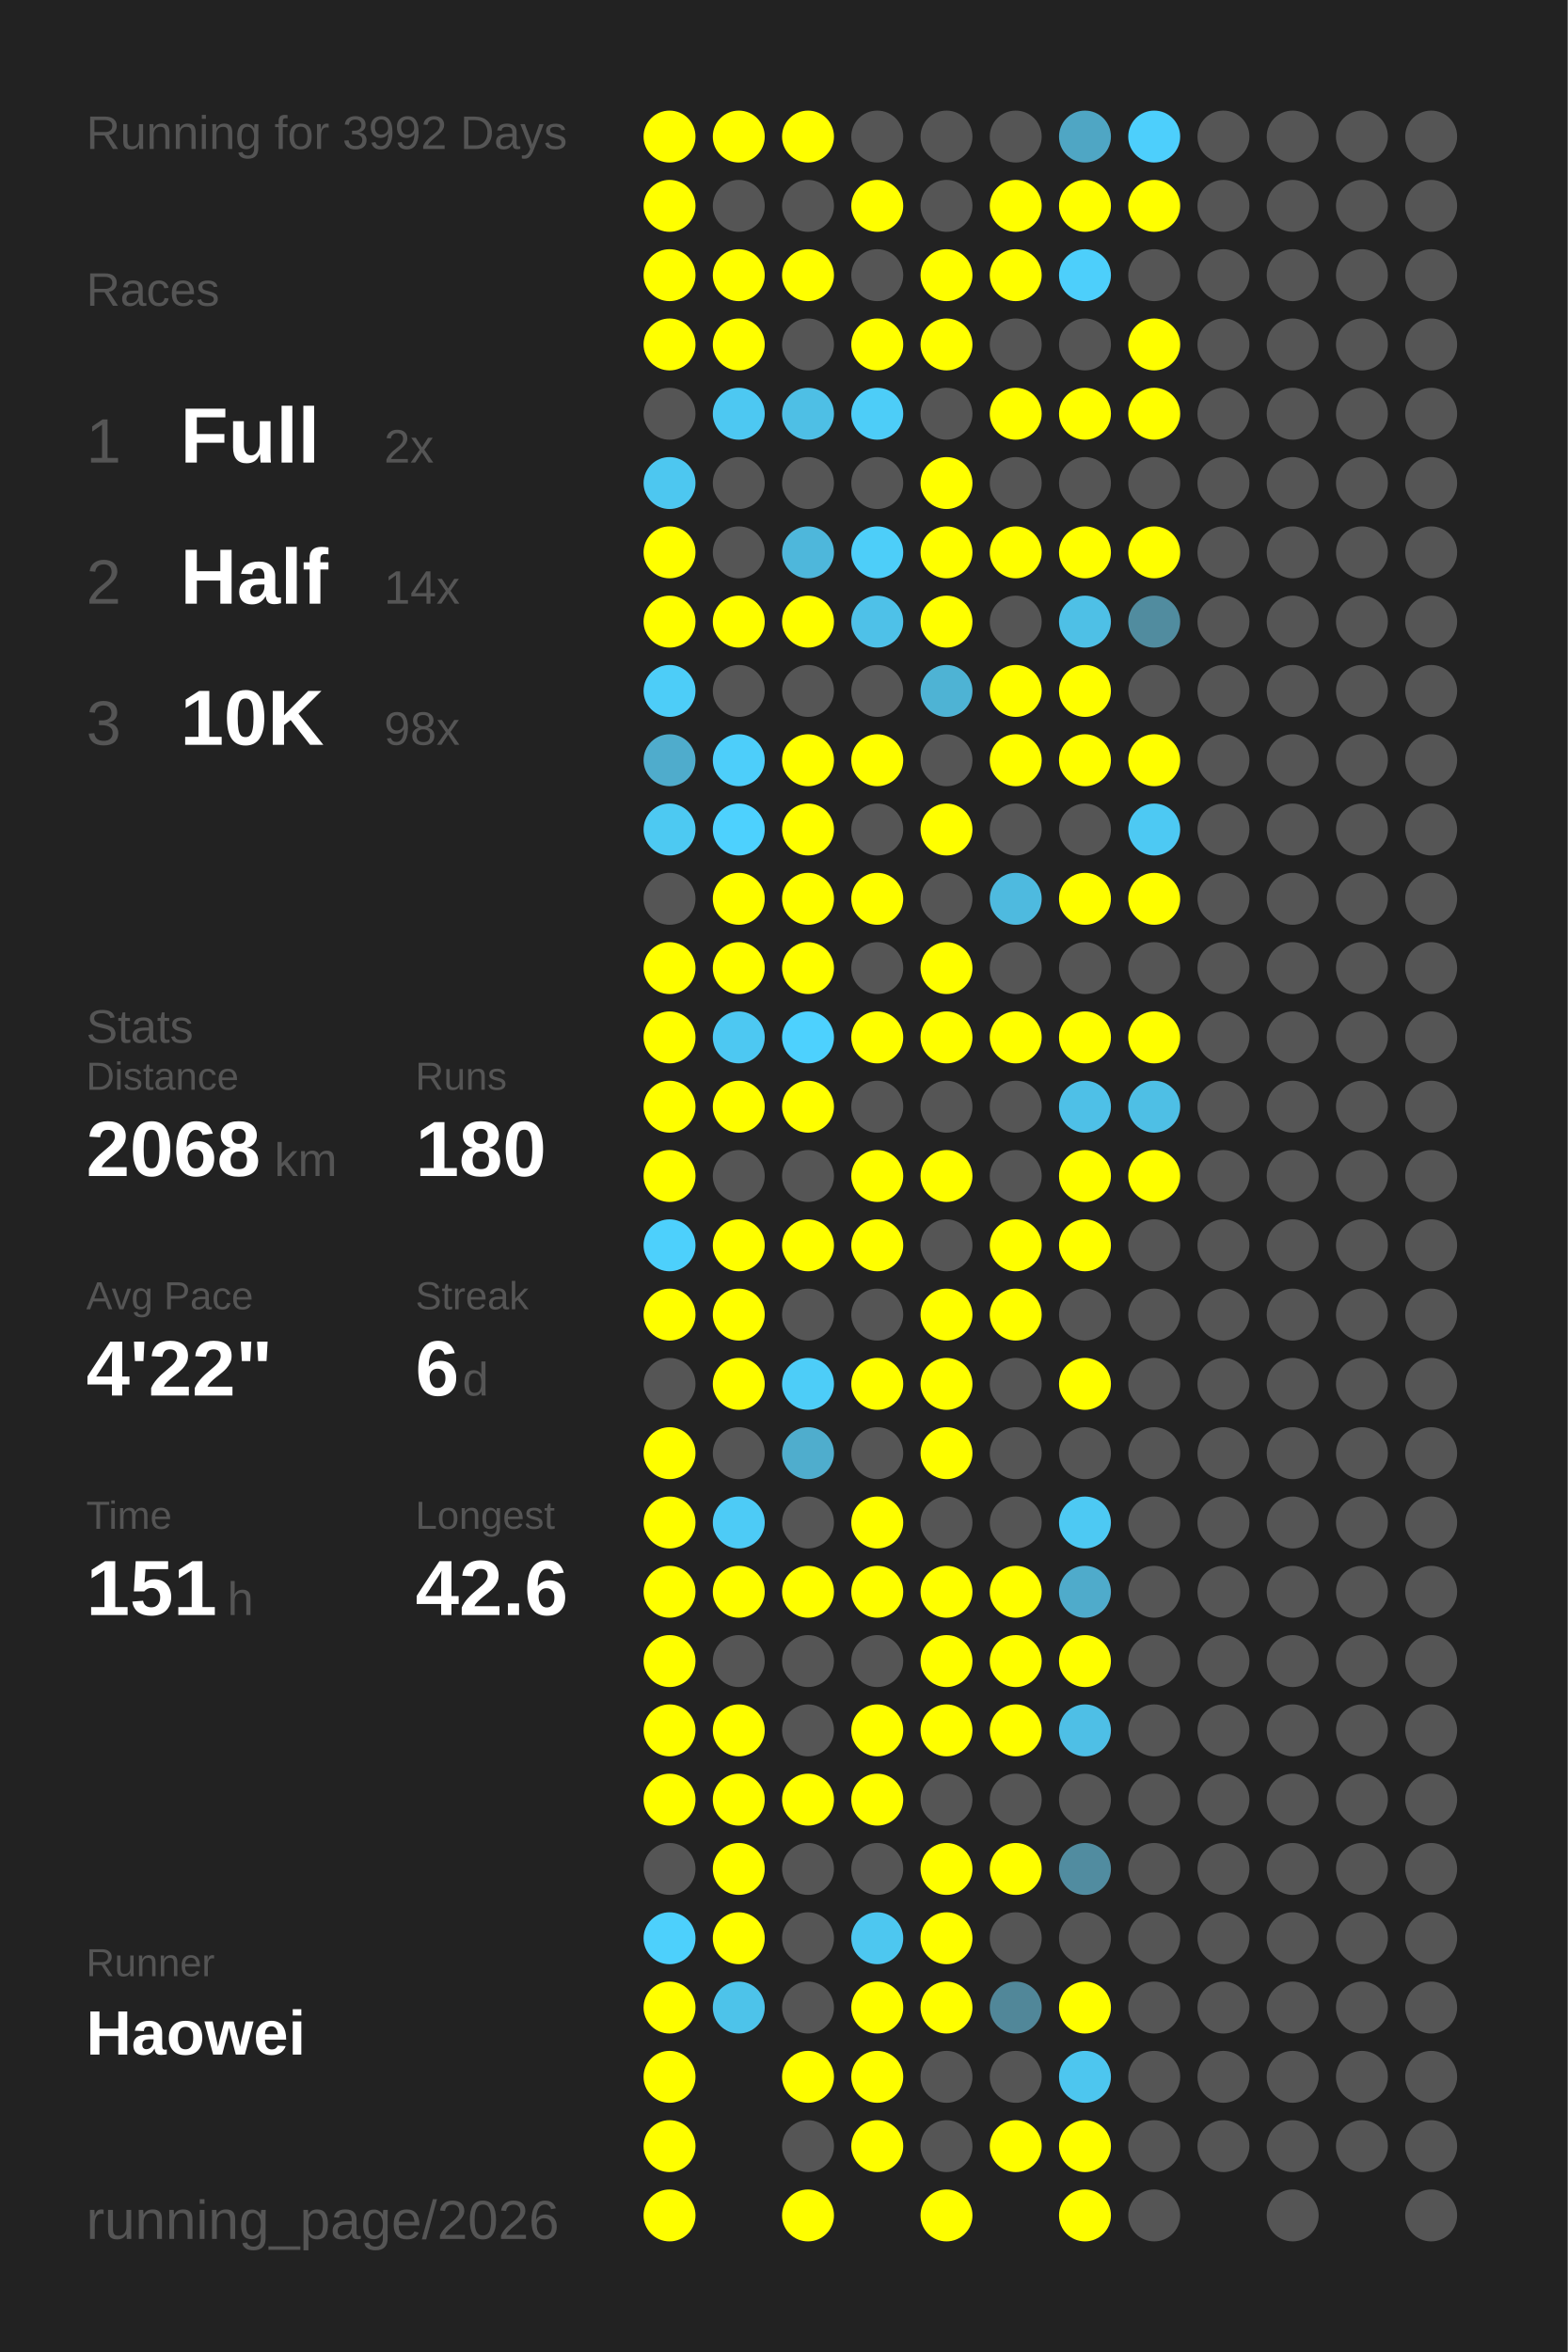
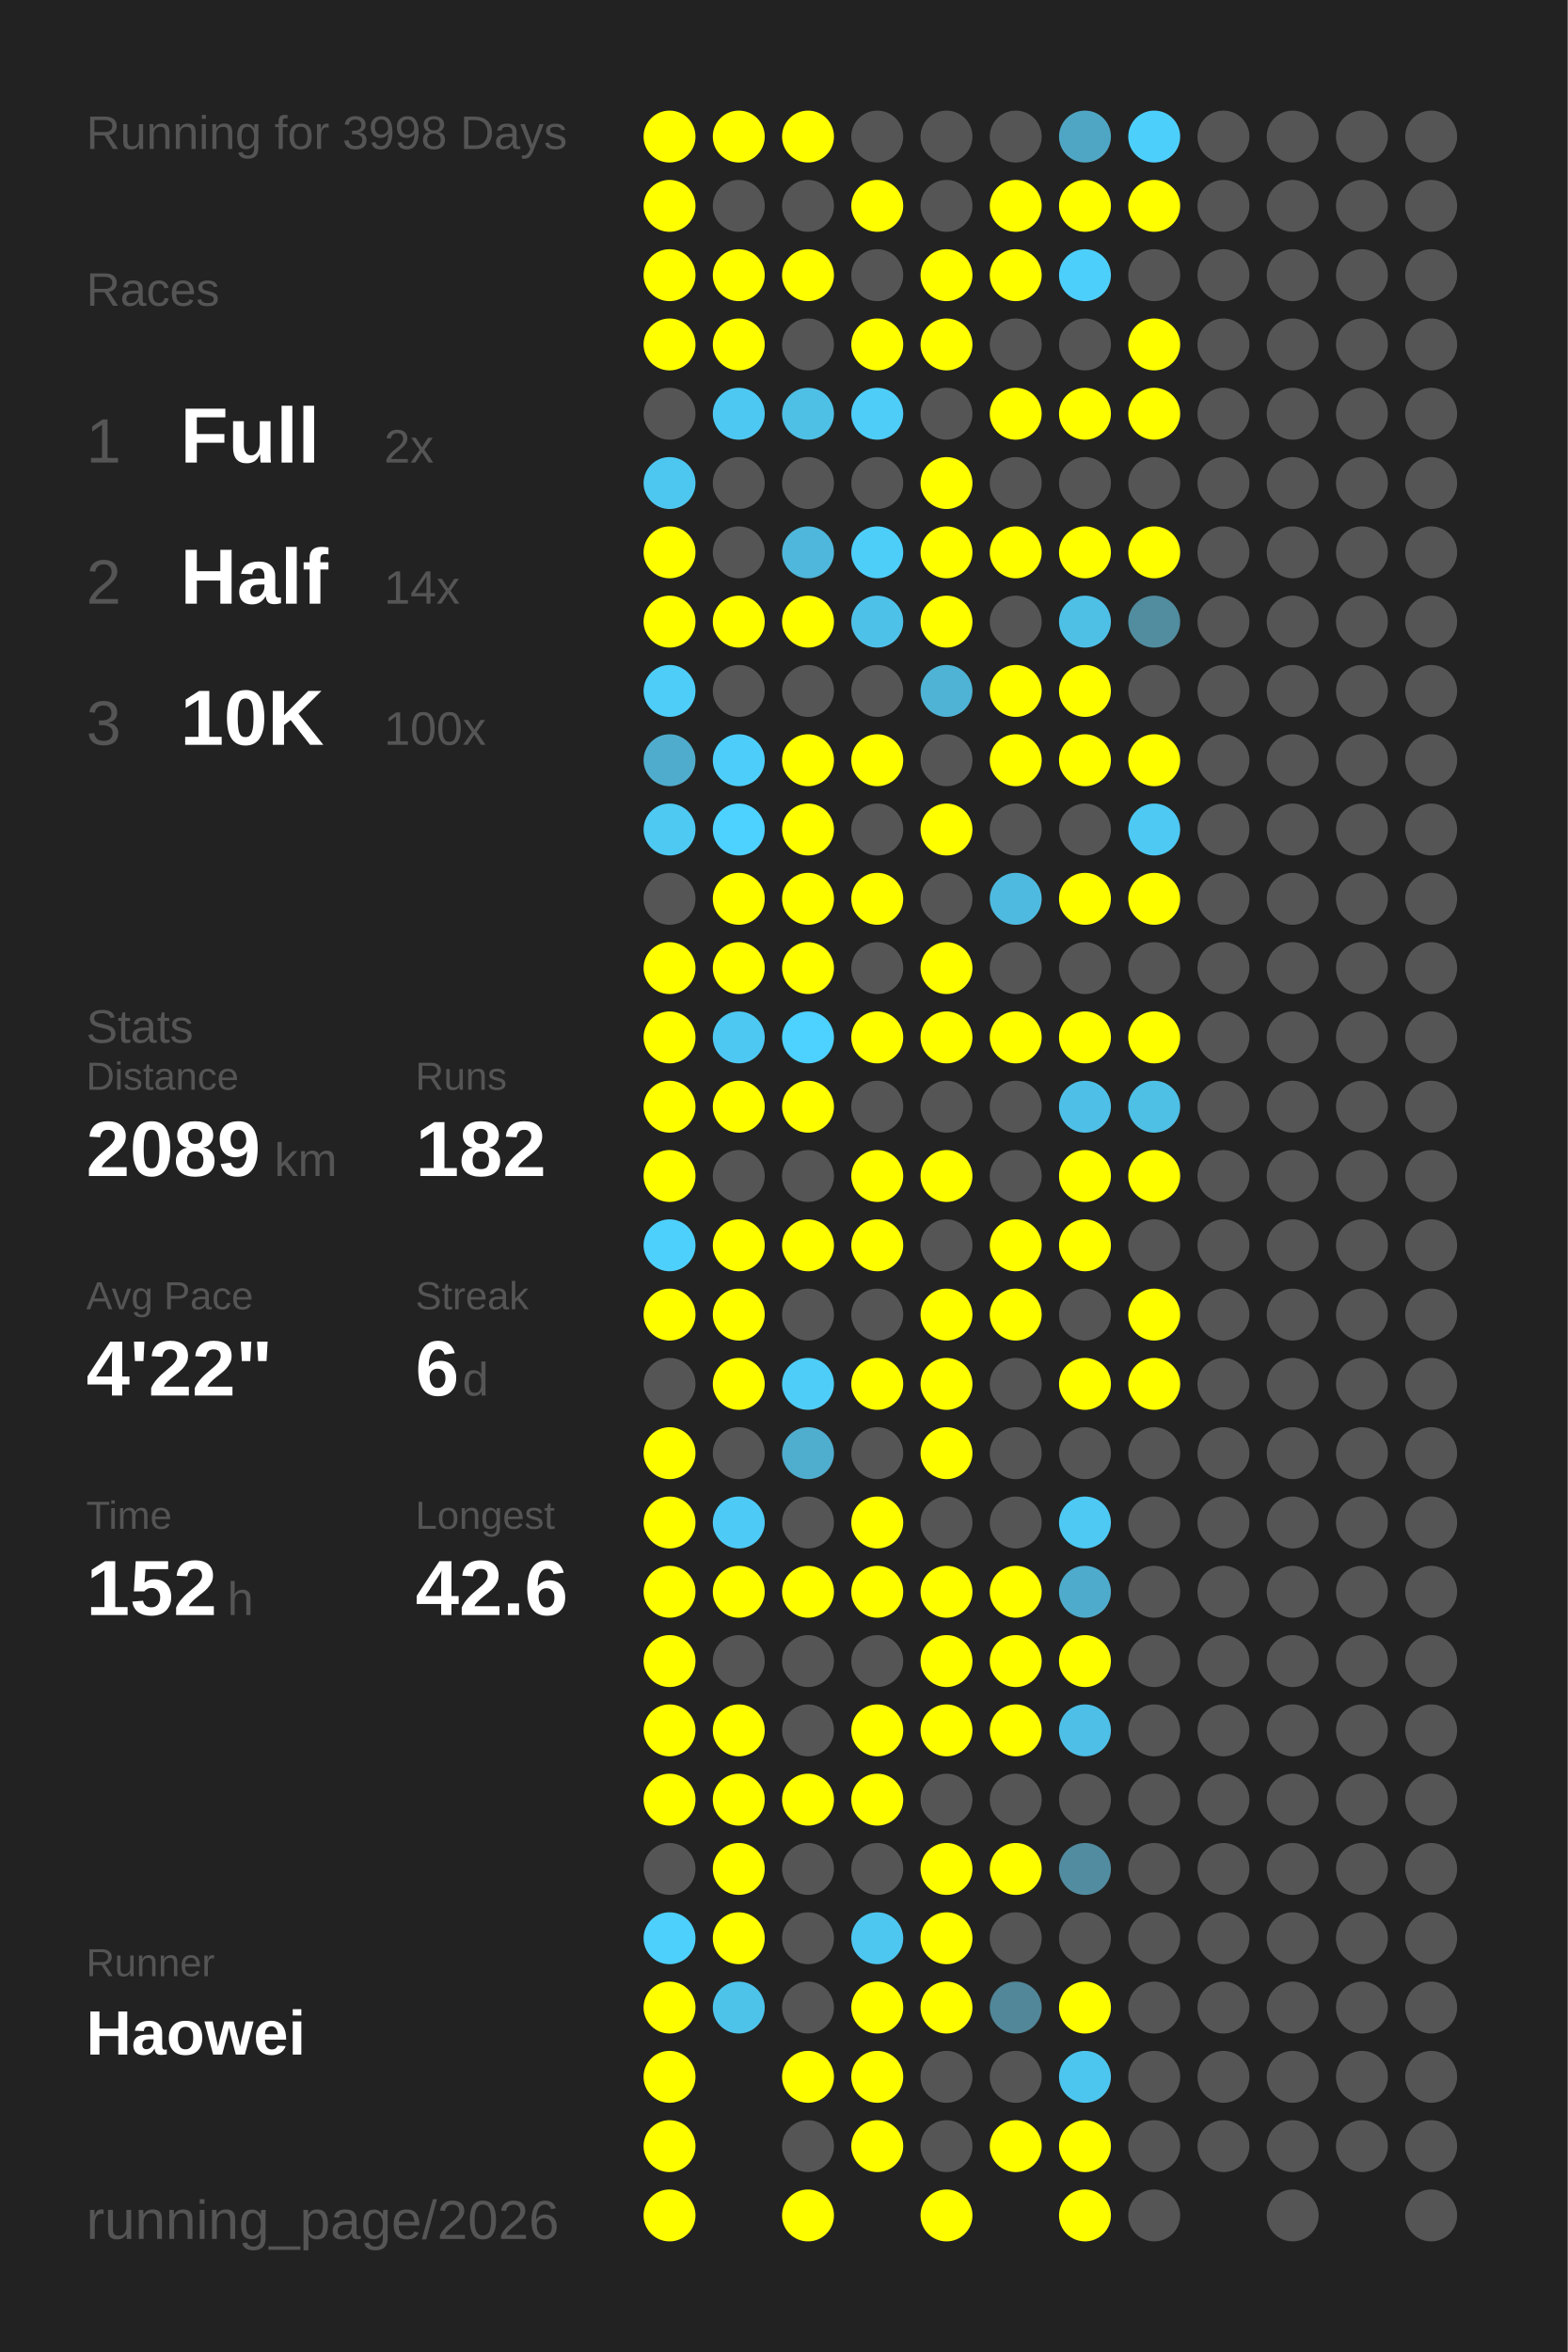
<svg xmlns="http://www.w3.org/2000/svg" baseProfile="full" height="300mm" version="1.1" viewBox="0,0,200,300" width="200mm">
  <defs />
  <rect fill="#222222" height="300" width="200" x="0" y="0" />
-   <text fill="#555555" style="font-size:6px; font-family:Arial;" x="11" y="19">Running for 3992 Days</text>
+   <text fill="#555555" style="font-size:6px; font-family:Arial;" x="11" y="19">Running for 3998 Days</text>
  <text fill="#555555" style="font-size:6px; font-family:Arial;" x="11" y="39">Races</text>
  <text fill="#555555" style="font-size:8px; font-family:Arial;" x="11" y="59">1</text>
  <text fill="#FFFFFF" style="font-size:10px; font-family:Arial; font-weight:bold;" x="23" y="59">Full</text>
  <text fill="#555555" style="font-size:6px; font-family:Arial;" x="49" y="59">2x</text>
  <text fill="#555555" style="font-size:8px; font-family:Arial;" x="11" y="77">2</text>
  <text fill="#FFFFFF" style="font-size:10px; font-family:Arial; font-weight:bold;" x="23" y="77">Half</text>
  <text fill="#555555" style="font-size:6px; font-family:Arial;" x="49" y="77">14x</text>
  <text fill="#555555" style="font-size:8px; font-family:Arial;" x="11" y="95">3</text>
  <text fill="#FFFFFF" style="font-size:10px; font-family:Arial; font-weight:bold;" x="23" y="95">10K</text>
-   <text fill="#555555" style="font-size:6px; font-family:Arial;" x="49" y="95">98x</text>
+   <text fill="#555555" style="font-size:6px; font-family:Arial;" x="49" y="95">100x</text>
  <text fill="#555555" style="font-size:6px; font-family:Arial;" x="11" y="133">Stats</text>
  <text fill="#555555" style="font-size:5px; font-family:Arial;" x="11" y="139">Distance</text>
-   <text fill="#FFFFFF" style="font-size:10px; font-family:Arial; font-weight:bold;" x="11" y="150">2068</text>
+   <text fill="#FFFFFF" style="font-size:10px; font-family:Arial; font-weight:bold;" x="11" y="150">2089</text>
  <text fill="#555555" style="font-size:6px; font-family:Arial;" x="35" y="150">km</text>
  <text fill="#555555" style="font-size:5px; font-family:Arial;" x="53" y="139">Runs</text>
-   <text fill="#FFFFFF" style="font-size:10px; font-family:Arial; font-weight:bold;" x="53" y="150">180</text>
+   <text fill="#FFFFFF" style="font-size:10px; font-family:Arial; font-weight:bold;" x="53" y="150">182</text>
  <text fill="#555555" style="font-size:5px; font-family:Arial;" x="11" y="167">Avg Pace</text>
  <text fill="#FFFFFF" style="font-size:10px; font-family:Arial; font-weight:bold;" x="11" y="178">4'22"</text>
  <text fill="#555555" style="font-size:5px; font-family:Arial;" x="53" y="167">Streak</text>
  <text fill="#FFFFFF" style="font-size:10px; font-family:Arial; font-weight:bold;" x="53" y="178">6</text>
  <text fill="#555555" style="font-size:6px; font-family:Arial;" x="59" y="178">d</text>
  <text fill="#555555" style="font-size:5px; font-family:Arial;" x="11" y="195">Time</text>
-   <text fill="#FFFFFF" style="font-size:10px; font-family:Arial; font-weight:bold;" x="11" y="206">151</text>
+   <text fill="#FFFFFF" style="font-size:10px; font-family:Arial; font-weight:bold;" x="11" y="206">152</text>
  <text fill="#555555" style="font-size:6px; font-family:Arial;" x="29" y="206">h</text>
  <text fill="#555555" style="font-size:5px; font-family:Arial;" x="53" y="195">Longest</text>
  <text fill="#FFFFFF" style="font-size:10px; font-family:Arial; font-weight:bold;" x="53" y="206">42.6</text>
  <text fill="#555555" style="font-size:5px; font-family:Arial;" x="11" y="252.065">Runner</text>
  <text fill="#FFFFFF" style="font-size:8px; font-family:Arial; font-weight:bold;" x="11" y="262.065">Haowei</text>
  <text fill="#555555" style="font-size:7px; font-family:Arial;" x="11" y="285.581">running_page/2026</text>
  <circle cx="85.417" cy="17.419" fill="#FFFF00" r="3.312" />
  <circle cx="85.417" cy="26.258" fill="#FFFF00" r="3.312" />
  <circle cx="85.417" cy="35.097" fill="#FFFF00" r="3.312" />
  <circle cx="85.417" cy="43.935" fill="#FFFF00" r="3.312" />
  <circle cx="85.417" cy="52.774" fill="#555555" r="3.312" />
  <circle cx="85.417" cy="61.613" fill="#4dc7f0" r="3.312" />
  <circle cx="85.417" cy="70.452" fill="#FFFF00" r="3.312" />
  <circle cx="85.417" cy="79.29" fill="#FFFF00" r="3.312" />
  <circle cx="85.417" cy="88.129" fill="#4dcdf8" r="3.312" />
  <circle cx="85.417" cy="96.968" fill="#4faccc" r="3.312" />
  <circle cx="85.417" cy="105.806" fill="#4dc9f2" r="3.312" />
  <circle cx="85.417" cy="114.645" fill="#555555" r="3.312" />
  <circle cx="85.417" cy="123.484" fill="#FFFF00" r="3.312" />
  <circle cx="85.417" cy="132.323" fill="#FFFF00" r="3.312" />
  <circle cx="85.417" cy="141.161" fill="#FFFF00" r="3.312" />
  <circle cx="85.417" cy="150" fill="#FFFF00" r="3.312" />
  <circle cx="85.417" cy="158.839" fill="#4dd0fc" r="3.312" />
  <circle cx="85.417" cy="167.677" fill="#FFFF00" r="3.312" />
  <circle cx="85.417" cy="176.516" fill="#555555" r="3.312" />
  <circle cx="85.417" cy="185.355" fill="#FFFF00" r="3.312" />
  <circle cx="85.417" cy="194.194" fill="#FFFF00" r="3.312" />
  <circle cx="85.417" cy="203.032" fill="#FFFF00" r="3.312" />
  <circle cx="85.417" cy="211.871" fill="#FFFF00" r="3.312" />
  <circle cx="85.417" cy="220.71" fill="#FFFF00" r="3.312" />
  <circle cx="85.417" cy="229.548" fill="#FFFF00" r="3.312" />
  <circle cx="85.417" cy="238.387" fill="#555555" r="3.312" />
  <circle cx="85.417" cy="247.226" fill="#4dd0fc" r="3.312" />
  <circle cx="85.417" cy="256.065" fill="#FFFF00" r="3.312" />
  <circle cx="85.417" cy="264.903" fill="#FFFF00" r="3.312" />
  <circle cx="85.417" cy="273.742" fill="#FFFF00" r="3.312" />
  <circle cx="85.417" cy="282.581" fill="#FFFF00" r="3.312" />
  <circle cx="94.25" cy="17.419" fill="#FFFF00" r="3.312" />
  <circle cx="94.25" cy="26.258" fill="#555555" r="3.312" />
  <circle cx="94.25" cy="35.097" fill="#FFFF00" r="3.312" />
  <circle cx="94.25" cy="43.935" fill="#FFFF00" r="3.312" />
  <circle cx="94.25" cy="52.774" fill="#4dc8f2" r="3.312" />
  <circle cx="94.25" cy="61.613" fill="#555555" r="3.312" />
  <circle cx="94.25" cy="70.452" fill="#555555" r="3.312" />
  <circle cx="94.25" cy="79.29" fill="#FFFF00" r="3.312" />
  <circle cx="94.25" cy="88.129" fill="#555555" r="3.312" />
  <circle cx="94.25" cy="96.968" fill="#4dcefa" r="3.312" />
  <circle cx="94.25" cy="105.806" fill="#4dd1fe" r="3.312" />
  <circle cx="94.25" cy="114.645" fill="#FFFF00" r="3.312" />
  <circle cx="94.25" cy="123.484" fill="#FFFF00" r="3.312" />
  <circle cx="94.25" cy="132.323" fill="#4dc8f2" r="3.312" />
  <circle cx="94.25" cy="141.161" fill="#FFFF00" r="3.312" />
  <circle cx="94.25" cy="150" fill="#555555" r="3.312" />
  <circle cx="94.25" cy="158.839" fill="#FFFF00" r="3.312" />
  <circle cx="94.25" cy="167.677" fill="#FFFF00" r="3.312" />
  <circle cx="94.25" cy="176.516" fill="#FFFF00" r="3.312" />
  <circle cx="94.25" cy="185.355" fill="#555555" r="3.312" />
  <circle cx="94.25" cy="194.194" fill="#4dcbf6" r="3.312" />
  <circle cx="94.25" cy="203.032" fill="#FFFF00" r="3.312" />
  <circle cx="94.25" cy="211.871" fill="#555555" r="3.312" />
  <circle cx="94.25" cy="220.71" fill="#FFFF00" r="3.312" />
  <circle cx="94.25" cy="229.548" fill="#FFFF00" r="3.312" />
  <circle cx="94.25" cy="238.387" fill="#FFFF00" r="3.312" />
  <circle cx="94.25" cy="247.226" fill="#FFFF00" r="3.312" />
  <circle cx="94.25" cy="256.065" fill="#4dc3ea" r="3.312" />
  <circle cx="103.083" cy="17.419" fill="#FFFF00" r="3.312" />
  <circle cx="103.083" cy="26.258" fill="#555555" r="3.312" />
  <circle cx="103.083" cy="35.097" fill="#FFFF00" r="3.312" />
  <circle cx="103.083" cy="43.935" fill="#555555" r="3.312" />
  <circle cx="103.083" cy="52.774" fill="#4ebfe5" r="3.312" />
  <circle cx="103.083" cy="61.613" fill="#555555" r="3.312" />
  <circle cx="103.083" cy="70.452" fill="#4eb7db" r="3.312" />
  <circle cx="103.083" cy="79.29" fill="#FFFF00" r="3.312" />
  <circle cx="103.083" cy="88.129" fill="#555555" r="3.312" />
  <circle cx="103.083" cy="96.968" fill="#FFFF00" r="3.312" />
  <circle cx="103.083" cy="105.806" fill="#FFFF00" r="3.312" />
  <circle cx="103.083" cy="114.645" fill="#FFFF00" r="3.312" />
  <circle cx="103.083" cy="123.484" fill="#FFFF00" r="3.312" />
  <circle cx="103.083" cy="132.323" fill="#4dd1fe" r="3.312" />
  <circle cx="103.083" cy="141.161" fill="#FFFF00" r="3.312" />
  <circle cx="103.083" cy="150" fill="#555555" r="3.312" />
  <circle cx="103.083" cy="158.839" fill="#FFFF00" r="3.312" />
  <circle cx="103.083" cy="167.677" fill="#555555" r="3.312" />
  <circle cx="103.083" cy="176.516" fill="#4dcdf8" r="3.312" />
  <circle cx="103.083" cy="185.355" fill="#4fadcd" r="3.312" />
  <circle cx="103.083" cy="194.194" fill="#555555" r="3.312" />
  <circle cx="103.083" cy="203.032" fill="#FFFF00" r="3.312" />
  <circle cx="103.083" cy="211.871" fill="#555555" r="3.312" />
  <circle cx="103.083" cy="220.71" fill="#555555" r="3.312" />
  <circle cx="103.083" cy="229.548" fill="#FFFF00" r="3.312" />
  <circle cx="103.083" cy="238.387" fill="#555555" r="3.312" />
  <circle cx="103.083" cy="247.226" fill="#555555" r="3.312" />
  <circle cx="103.083" cy="256.065" fill="#555555" r="3.312" />
  <circle cx="103.083" cy="264.903" fill="#FFFF00" r="3.312" />
  <circle cx="103.083" cy="273.742" fill="#555555" r="3.312" />
  <circle cx="103.083" cy="282.581" fill="#FFFF00" r="3.312" />
  <circle cx="111.917" cy="17.419" fill="#555555" r="3.312" />
  <circle cx="111.917" cy="26.258" fill="#FFFF00" r="3.312" />
  <circle cx="111.917" cy="35.097" fill="#555555" r="3.312" />
  <circle cx="111.917" cy="43.935" fill="#FFFF00" r="3.312" />
  <circle cx="111.917" cy="52.774" fill="#4dcdf8" r="3.312" />
  <circle cx="111.917" cy="61.613" fill="#555555" r="3.312" />
  <circle cx="111.917" cy="70.452" fill="#4dcef9" r="3.312" />
  <circle cx="111.917" cy="79.29" fill="#4ec1e8" r="3.312" />
  <circle cx="111.917" cy="88.129" fill="#555555" r="3.312" />
  <circle cx="111.917" cy="96.968" fill="#FFFF00" r="3.312" />
  <circle cx="111.917" cy="105.806" fill="#555555" r="3.312" />
  <circle cx="111.917" cy="114.645" fill="#FFFF00" r="3.312" />
  <circle cx="111.917" cy="123.484" fill="#555555" r="3.312" />
  <circle cx="111.917" cy="132.323" fill="#FFFF00" r="3.312" />
  <circle cx="111.917" cy="141.161" fill="#555555" r="3.312" />
  <circle cx="111.917" cy="150" fill="#FFFF00" r="3.312" />
  <circle cx="111.917" cy="158.839" fill="#FFFF00" r="3.312" />
  <circle cx="111.917" cy="167.677" fill="#555555" r="3.312" />
  <circle cx="111.917" cy="176.516" fill="#FFFF00" r="3.312" />
  <circle cx="111.917" cy="185.355" fill="#555555" r="3.312" />
  <circle cx="111.917" cy="194.194" fill="#FFFF00" r="3.312" />
  <circle cx="111.917" cy="203.032" fill="#FFFF00" r="3.312" />
  <circle cx="111.917" cy="211.871" fill="#555555" r="3.312" />
  <circle cx="111.917" cy="220.71" fill="#FFFF00" r="3.312" />
  <circle cx="111.917" cy="229.548" fill="#FFFF00" r="3.312" />
  <circle cx="111.917" cy="238.387" fill="#555555" r="3.312" />
  <circle cx="111.917" cy="247.226" fill="#4dc7f0" r="3.312" />
  <circle cx="111.917" cy="256.065" fill="#FFFF00" r="3.312" />
  <circle cx="111.917" cy="264.903" fill="#FFFF00" r="3.312" />
  <circle cx="111.917" cy="273.742" fill="#FFFF00" r="3.312" />
  <circle cx="120.75" cy="17.419" fill="#555555" r="3.312" />
  <circle cx="120.75" cy="26.258" fill="#555555" r="3.312" />
  <circle cx="120.75" cy="35.097" fill="#FFFF00" r="3.312" />
  <circle cx="120.75" cy="43.935" fill="#FFFF00" r="3.312" />
  <circle cx="120.75" cy="52.774" fill="#555555" r="3.312" />
  <circle cx="120.75" cy="61.613" fill="#FFFF00" r="3.312" />
  <circle cx="120.75" cy="70.452" fill="#FFFF00" r="3.312" />
  <circle cx="120.75" cy="79.29" fill="#FFFF00" r="3.312" />
  <circle cx="120.75" cy="88.129" fill="#4eb3d4" r="3.312" />
  <circle cx="120.75" cy="96.968" fill="#555555" r="3.312" />
  <circle cx="120.75" cy="105.806" fill="#FFFF00" r="3.312" />
  <circle cx="120.75" cy="114.645" fill="#555555" r="3.312" />
  <circle cx="120.75" cy="123.484" fill="#FFFF00" r="3.312" />
  <circle cx="120.75" cy="132.323" fill="#FFFF00" r="3.312" />
  <circle cx="120.75" cy="141.161" fill="#555555" r="3.312" />
  <circle cx="120.75" cy="150" fill="#FFFF00" r="3.312" />
  <circle cx="120.75" cy="158.839" fill="#555555" r="3.312" />
  <circle cx="120.75" cy="167.677" fill="#FFFF00" r="3.312" />
  <circle cx="120.75" cy="176.516" fill="#FFFF00" r="3.312" />
  <circle cx="120.75" cy="185.355" fill="#FFFF00" r="3.312" />
  <circle cx="120.75" cy="194.194" fill="#555555" r="3.312" />
  <circle cx="120.75" cy="203.032" fill="#FFFF00" r="3.312" />
  <circle cx="120.75" cy="211.871" fill="#FFFF00" r="3.312" />
  <circle cx="120.75" cy="220.71" fill="#FFFF00" r="3.312" />
  <circle cx="120.75" cy="229.548" fill="#555555" r="3.312" />
  <circle cx="120.75" cy="238.387" fill="#FFFF00" r="3.312" />
  <circle cx="120.75" cy="247.226" fill="#FFFF00" r="3.312" />
  <circle cx="120.75" cy="256.065" fill="#FFFF00" r="3.312" />
  <circle cx="120.75" cy="264.903" fill="#555555" r="3.312" />
  <circle cx="120.75" cy="273.742" fill="#555555" r="3.312" />
  <circle cx="120.75" cy="282.581" fill="#FFFF00" r="3.312" />
  <circle cx="129.583" cy="17.419" fill="#555555" r="3.312" />
  <circle cx="129.583" cy="26.258" fill="#FFFF00" r="3.312" />
  <circle cx="129.583" cy="35.097" fill="#FFFF00" r="3.312" />
  <circle cx="129.583" cy="43.935" fill="#555555" r="3.312" />
  <circle cx="129.583" cy="52.774" fill="#FFFF00" r="3.312" />
  <circle cx="129.583" cy="61.613" fill="#555555" r="3.312" />
  <circle cx="129.583" cy="70.452" fill="#FFFF00" r="3.312" />
  <circle cx="129.583" cy="79.29" fill="#555555" r="3.312" />
  <circle cx="129.583" cy="88.129" fill="#FFFF00" r="3.312" />
  <circle cx="129.583" cy="96.968" fill="#FFFF00" r="3.312" />
  <circle cx="129.583" cy="105.806" fill="#555555" r="3.312" />
  <circle cx="129.583" cy="114.645" fill="#4ebadf" r="3.312" />
  <circle cx="129.583" cy="123.484" fill="#555555" r="3.312" />
  <circle cx="129.583" cy="132.323" fill="#FFFF00" r="3.312" />
  <circle cx="129.583" cy="141.161" fill="#555555" r="3.312" />
  <circle cx="129.583" cy="150" fill="#555555" r="3.312" />
  <circle cx="129.583" cy="158.839" fill="#FFFF00" r="3.312" />
  <circle cx="129.583" cy="167.677" fill="#FFFF00" r="3.312" />
  <circle cx="129.583" cy="176.516" fill="#555555" r="3.312" />
  <circle cx="129.583" cy="185.355" fill="#555555" r="3.312" />
  <circle cx="129.583" cy="194.194" fill="#555555" r="3.312" />
  <circle cx="129.583" cy="203.032" fill="#FFFF00" r="3.312" />
  <circle cx="129.583" cy="211.871" fill="#FFFF00" r="3.312" />
  <circle cx="129.583" cy="220.71" fill="#FFFF00" r="3.312" />
  <circle cx="129.583" cy="229.548" fill="#555555" r="3.312" />
  <circle cx="129.583" cy="238.387" fill="#FFFF00" r="3.312" />
  <circle cx="129.583" cy="247.226" fill="#555555" r="3.312" />
  <circle cx="129.583" cy="256.065" fill="#518799" r="3.312" />
  <circle cx="129.583" cy="264.903" fill="#555555" r="3.312" />
  <circle cx="129.583" cy="273.742" fill="#FFFF00" r="3.312" />
  <circle cx="138.417" cy="17.419" fill="#4fa6c4" r="3.312" />
  <circle cx="138.417" cy="26.258" fill="#FFFF00" r="3.312" />
  <circle cx="138.417" cy="35.097" fill="#4dcffb" r="3.312" />
  <circle cx="138.417" cy="43.935" fill="#555555" r="3.312" />
  <circle cx="138.417" cy="52.774" fill="#FFFF00" r="3.312" />
  <circle cx="138.417" cy="61.613" fill="#555555" r="3.312" />
  <circle cx="138.417" cy="70.452" fill="#FFFF00" r="3.312" />
  <circle cx="138.417" cy="79.29" fill="#4ec0e6" r="3.312" />
  <circle cx="138.417" cy="88.129" fill="#FFFF00" r="3.312" />
  <circle cx="138.417" cy="96.968" fill="#FFFF00" r="3.312" />
  <circle cx="138.417" cy="105.806" fill="#555555" r="3.312" />
  <circle cx="138.417" cy="114.645" fill="#FFFF00" r="3.312" />
  <circle cx="138.417" cy="123.484" fill="#555555" r="3.312" />
  <circle cx="138.417" cy="132.323" fill="#FFFF00" r="3.312" />
  <circle cx="138.417" cy="141.161" fill="#4ec0e7" r="3.312" />
  <circle cx="138.417" cy="150" fill="#FFFF00" r="3.312" />
  <circle cx="138.417" cy="158.839" fill="#FFFF00" r="3.312" />
  <circle cx="138.417" cy="167.677" fill="#555555" r="3.312" />
  <circle cx="138.417" cy="176.516" fill="#FFFF00" r="3.312" />
  <circle cx="138.417" cy="185.355" fill="#555555" r="3.312" />
  <circle cx="138.417" cy="194.194" fill="#4dc9f3" r="3.312" />
  <circle cx="138.417" cy="203.032" fill="#4fabcb" r="3.312" />
  <circle cx="138.417" cy="211.871" fill="#FFFF00" r="3.312" />
  <circle cx="138.417" cy="220.71" fill="#4ebfe6" r="3.312" />
  <circle cx="138.417" cy="229.548" fill="#555555" r="3.312" />
  <circle cx="138.417" cy="238.387" fill="#518ca0" r="3.312" />
  <circle cx="138.417" cy="247.226" fill="#555555" r="3.312" />
  <circle cx="138.417" cy="256.065" fill="#FFFF00" r="3.312" />
  <circle cx="138.417" cy="264.903" fill="#4dc6ef" r="3.312" />
  <circle cx="138.417" cy="273.742" fill="#FFFF00" r="3.312" />
  <circle cx="138.417" cy="282.581" fill="#FFFF00" r="3.312" />
  <circle cx="147.25" cy="17.419" fill="#4dcffc" r="3.312" />
  <circle cx="147.25" cy="26.258" fill="#FFFF00" r="3.312" />
  <circle cx="147.25" cy="35.097" fill="#555555" r="3.312" />
  <circle cx="147.25" cy="43.935" fill="#FFFF00" r="3.312" />
  <circle cx="147.25" cy="52.774" fill="#FFFF00" r="3.312" />
  <circle cx="147.25" cy="61.613" fill="#555555" r="3.312" />
  <circle cx="147.25" cy="70.452" fill="#FFFF00" r="3.312" />
  <circle cx="147.25" cy="79.29" fill="#518c9f" r="3.312" />
  <circle cx="147.25" cy="88.129" fill="#555555" r="3.312" />
  <circle cx="147.25" cy="96.968" fill="#FFFF00" r="3.312" />
  <circle cx="147.25" cy="105.806" fill="#4dc9f3" r="3.312" />
  <circle cx="147.25" cy="114.645" fill="#FFFF00" r="3.312" />
  <circle cx="147.25" cy="123.484" fill="#555555" r="3.312" />
  <circle cx="147.25" cy="132.323" fill="#FFFF00" r="3.312" />
  <circle cx="147.25" cy="141.161" fill="#4ebfe5" r="3.312" />
  <circle cx="147.25" cy="150" fill="#FFFF00" r="3.312" />
  <circle cx="147.25" cy="158.839" fill="#555555" r="3.312" />
-   <circle cx="147.25" cy="167.677" fill="#555555" r="3.312" />
-   <circle cx="147.25" cy="176.516" fill="#555555" r="3.312" />
+   <circle cx="147.25" cy="167.677" fill="#FFFF00" r="3.312" />
+   <circle cx="147.25" cy="176.516" fill="#FFFF00" r="3.312" />
  <circle cx="147.25" cy="185.355" fill="#555555" r="3.312" />
  <circle cx="147.25" cy="194.194" fill="#555555" r="3.312" />
  <circle cx="147.25" cy="203.032" fill="#555555" r="3.312" />
  <circle cx="147.25" cy="211.871" fill="#555555" r="3.312" />
  <circle cx="147.25" cy="220.71" fill="#555555" r="3.312" />
  <circle cx="147.25" cy="229.548" fill="#555555" r="3.312" />
  <circle cx="147.25" cy="238.387" fill="#555555" r="3.312" />
  <circle cx="147.25" cy="247.226" fill="#555555" r="3.312" />
  <circle cx="147.25" cy="256.065" fill="#555555" r="3.312" />
  <circle cx="147.25" cy="264.903" fill="#555555" r="3.312" />
  <circle cx="147.25" cy="273.742" fill="#555555" r="3.312" />
  <circle cx="147.25" cy="282.581" fill="#555555" r="3.312" />
  <circle cx="156.083" cy="17.419" fill="#555555" r="3.312" />
  <circle cx="156.083" cy="26.258" fill="#555555" r="3.312" />
  <circle cx="156.083" cy="35.097" fill="#555555" r="3.312" />
  <circle cx="156.083" cy="43.935" fill="#555555" r="3.312" />
  <circle cx="156.083" cy="52.774" fill="#555555" r="3.312" />
  <circle cx="156.083" cy="61.613" fill="#555555" r="3.312" />
  <circle cx="156.083" cy="70.452" fill="#555555" r="3.312" />
  <circle cx="156.083" cy="79.29" fill="#555555" r="3.312" />
  <circle cx="156.083" cy="88.129" fill="#555555" r="3.312" />
  <circle cx="156.083" cy="96.968" fill="#555555" r="3.312" />
  <circle cx="156.083" cy="105.806" fill="#555555" r="3.312" />
  <circle cx="156.083" cy="114.645" fill="#555555" r="3.312" />
  <circle cx="156.083" cy="123.484" fill="#555555" r="3.312" />
  <circle cx="156.083" cy="132.323" fill="#555555" r="3.312" />
  <circle cx="156.083" cy="141.161" fill="#555555" r="3.312" />
  <circle cx="156.083" cy="150" fill="#555555" r="3.312" />
  <circle cx="156.083" cy="158.839" fill="#555555" r="3.312" />
  <circle cx="156.083" cy="167.677" fill="#555555" r="3.312" />
  <circle cx="156.083" cy="176.516" fill="#555555" r="3.312" />
  <circle cx="156.083" cy="185.355" fill="#555555" r="3.312" />
  <circle cx="156.083" cy="194.194" fill="#555555" r="3.312" />
  <circle cx="156.083" cy="203.032" fill="#555555" r="3.312" />
  <circle cx="156.083" cy="211.871" fill="#555555" r="3.312" />
  <circle cx="156.083" cy="220.71" fill="#555555" r="3.312" />
  <circle cx="156.083" cy="229.548" fill="#555555" r="3.312" />
  <circle cx="156.083" cy="238.387" fill="#555555" r="3.312" />
  <circle cx="156.083" cy="247.226" fill="#555555" r="3.312" />
  <circle cx="156.083" cy="256.065" fill="#555555" r="3.312" />
  <circle cx="156.083" cy="264.903" fill="#555555" r="3.312" />
  <circle cx="156.083" cy="273.742" fill="#555555" r="3.312" />
  <circle cx="164.917" cy="17.419" fill="#555555" r="3.312" />
  <circle cx="164.917" cy="26.258" fill="#555555" r="3.312" />
  <circle cx="164.917" cy="35.097" fill="#555555" r="3.312" />
  <circle cx="164.917" cy="43.935" fill="#555555" r="3.312" />
  <circle cx="164.917" cy="52.774" fill="#555555" r="3.312" />
  <circle cx="164.917" cy="61.613" fill="#555555" r="3.312" />
  <circle cx="164.917" cy="70.452" fill="#555555" r="3.312" />
  <circle cx="164.917" cy="79.29" fill="#555555" r="3.312" />
  <circle cx="164.917" cy="88.129" fill="#555555" r="3.312" />
  <circle cx="164.917" cy="96.968" fill="#555555" r="3.312" />
  <circle cx="164.917" cy="105.806" fill="#555555" r="3.312" />
  <circle cx="164.917" cy="114.645" fill="#555555" r="3.312" />
  <circle cx="164.917" cy="123.484" fill="#555555" r="3.312" />
  <circle cx="164.917" cy="132.323" fill="#555555" r="3.312" />
  <circle cx="164.917" cy="141.161" fill="#555555" r="3.312" />
  <circle cx="164.917" cy="150" fill="#555555" r="3.312" />
  <circle cx="164.917" cy="158.839" fill="#555555" r="3.312" />
  <circle cx="164.917" cy="167.677" fill="#555555" r="3.312" />
  <circle cx="164.917" cy="176.516" fill="#555555" r="3.312" />
  <circle cx="164.917" cy="185.355" fill="#555555" r="3.312" />
  <circle cx="164.917" cy="194.194" fill="#555555" r="3.312" />
  <circle cx="164.917" cy="203.032" fill="#555555" r="3.312" />
  <circle cx="164.917" cy="211.871" fill="#555555" r="3.312" />
  <circle cx="164.917" cy="220.71" fill="#555555" r="3.312" />
  <circle cx="164.917" cy="229.548" fill="#555555" r="3.312" />
  <circle cx="164.917" cy="238.387" fill="#555555" r="3.312" />
  <circle cx="164.917" cy="247.226" fill="#555555" r="3.312" />
  <circle cx="164.917" cy="256.065" fill="#555555" r="3.312" />
  <circle cx="164.917" cy="264.903" fill="#555555" r="3.312" />
  <circle cx="164.917" cy="273.742" fill="#555555" r="3.312" />
  <circle cx="164.917" cy="282.581" fill="#555555" r="3.312" />
  <circle cx="173.75" cy="17.419" fill="#555555" r="3.312" />
  <circle cx="173.75" cy="26.258" fill="#555555" r="3.312" />
  <circle cx="173.75" cy="35.097" fill="#555555" r="3.312" />
  <circle cx="173.75" cy="43.935" fill="#555555" r="3.312" />
  <circle cx="173.75" cy="52.774" fill="#555555" r="3.312" />
  <circle cx="173.75" cy="61.613" fill="#555555" r="3.312" />
  <circle cx="173.75" cy="70.452" fill="#555555" r="3.312" />
  <circle cx="173.75" cy="79.29" fill="#555555" r="3.312" />
  <circle cx="173.75" cy="88.129" fill="#555555" r="3.312" />
  <circle cx="173.75" cy="96.968" fill="#555555" r="3.312" />
  <circle cx="173.75" cy="105.806" fill="#555555" r="3.312" />
  <circle cx="173.75" cy="114.645" fill="#555555" r="3.312" />
  <circle cx="173.75" cy="123.484" fill="#555555" r="3.312" />
  <circle cx="173.75" cy="132.323" fill="#555555" r="3.312" />
  <circle cx="173.75" cy="141.161" fill="#555555" r="3.312" />
  <circle cx="173.75" cy="150" fill="#555555" r="3.312" />
  <circle cx="173.75" cy="158.839" fill="#555555" r="3.312" />
  <circle cx="173.75" cy="167.677" fill="#555555" r="3.312" />
  <circle cx="173.75" cy="176.516" fill="#555555" r="3.312" />
  <circle cx="173.75" cy="185.355" fill="#555555" r="3.312" />
  <circle cx="173.75" cy="194.194" fill="#555555" r="3.312" />
  <circle cx="173.75" cy="203.032" fill="#555555" r="3.312" />
  <circle cx="173.75" cy="211.871" fill="#555555" r="3.312" />
  <circle cx="173.75" cy="220.71" fill="#555555" r="3.312" />
  <circle cx="173.75" cy="229.548" fill="#555555" r="3.312" />
  <circle cx="173.75" cy="238.387" fill="#555555" r="3.312" />
  <circle cx="173.75" cy="247.226" fill="#555555" r="3.312" />
  <circle cx="173.75" cy="256.065" fill="#555555" r="3.312" />
  <circle cx="173.75" cy="264.903" fill="#555555" r="3.312" />
  <circle cx="173.75" cy="273.742" fill="#555555" r="3.312" />
  <circle cx="182.583" cy="17.419" fill="#555555" r="3.312" />
  <circle cx="182.583" cy="26.258" fill="#555555" r="3.312" />
  <circle cx="182.583" cy="35.097" fill="#555555" r="3.312" />
  <circle cx="182.583" cy="43.935" fill="#555555" r="3.312" />
  <circle cx="182.583" cy="52.774" fill="#555555" r="3.312" />
  <circle cx="182.583" cy="61.613" fill="#555555" r="3.312" />
  <circle cx="182.583" cy="70.452" fill="#555555" r="3.312" />
  <circle cx="182.583" cy="79.29" fill="#555555" r="3.312" />
  <circle cx="182.583" cy="88.129" fill="#555555" r="3.312" />
  <circle cx="182.583" cy="96.968" fill="#555555" r="3.312" />
  <circle cx="182.583" cy="105.806" fill="#555555" r="3.312" />
  <circle cx="182.583" cy="114.645" fill="#555555" r="3.312" />
  <circle cx="182.583" cy="123.484" fill="#555555" r="3.312" />
  <circle cx="182.583" cy="132.323" fill="#555555" r="3.312" />
  <circle cx="182.583" cy="141.161" fill="#555555" r="3.312" />
  <circle cx="182.583" cy="150" fill="#555555" r="3.312" />
  <circle cx="182.583" cy="158.839" fill="#555555" r="3.312" />
  <circle cx="182.583" cy="167.677" fill="#555555" r="3.312" />
  <circle cx="182.583" cy="176.516" fill="#555555" r="3.312" />
  <circle cx="182.583" cy="185.355" fill="#555555" r="3.312" />
  <circle cx="182.583" cy="194.194" fill="#555555" r="3.312" />
  <circle cx="182.583" cy="203.032" fill="#555555" r="3.312" />
  <circle cx="182.583" cy="211.871" fill="#555555" r="3.312" />
  <circle cx="182.583" cy="220.71" fill="#555555" r="3.312" />
  <circle cx="182.583" cy="229.548" fill="#555555" r="3.312" />
  <circle cx="182.583" cy="238.387" fill="#555555" r="3.312" />
  <circle cx="182.583" cy="247.226" fill="#555555" r="3.312" />
  <circle cx="182.583" cy="256.065" fill="#555555" r="3.312" />
  <circle cx="182.583" cy="264.903" fill="#555555" r="3.312" />
  <circle cx="182.583" cy="273.742" fill="#555555" r="3.312" />
  <circle cx="182.583" cy="282.581" fill="#555555" r="3.312" />
</svg>
